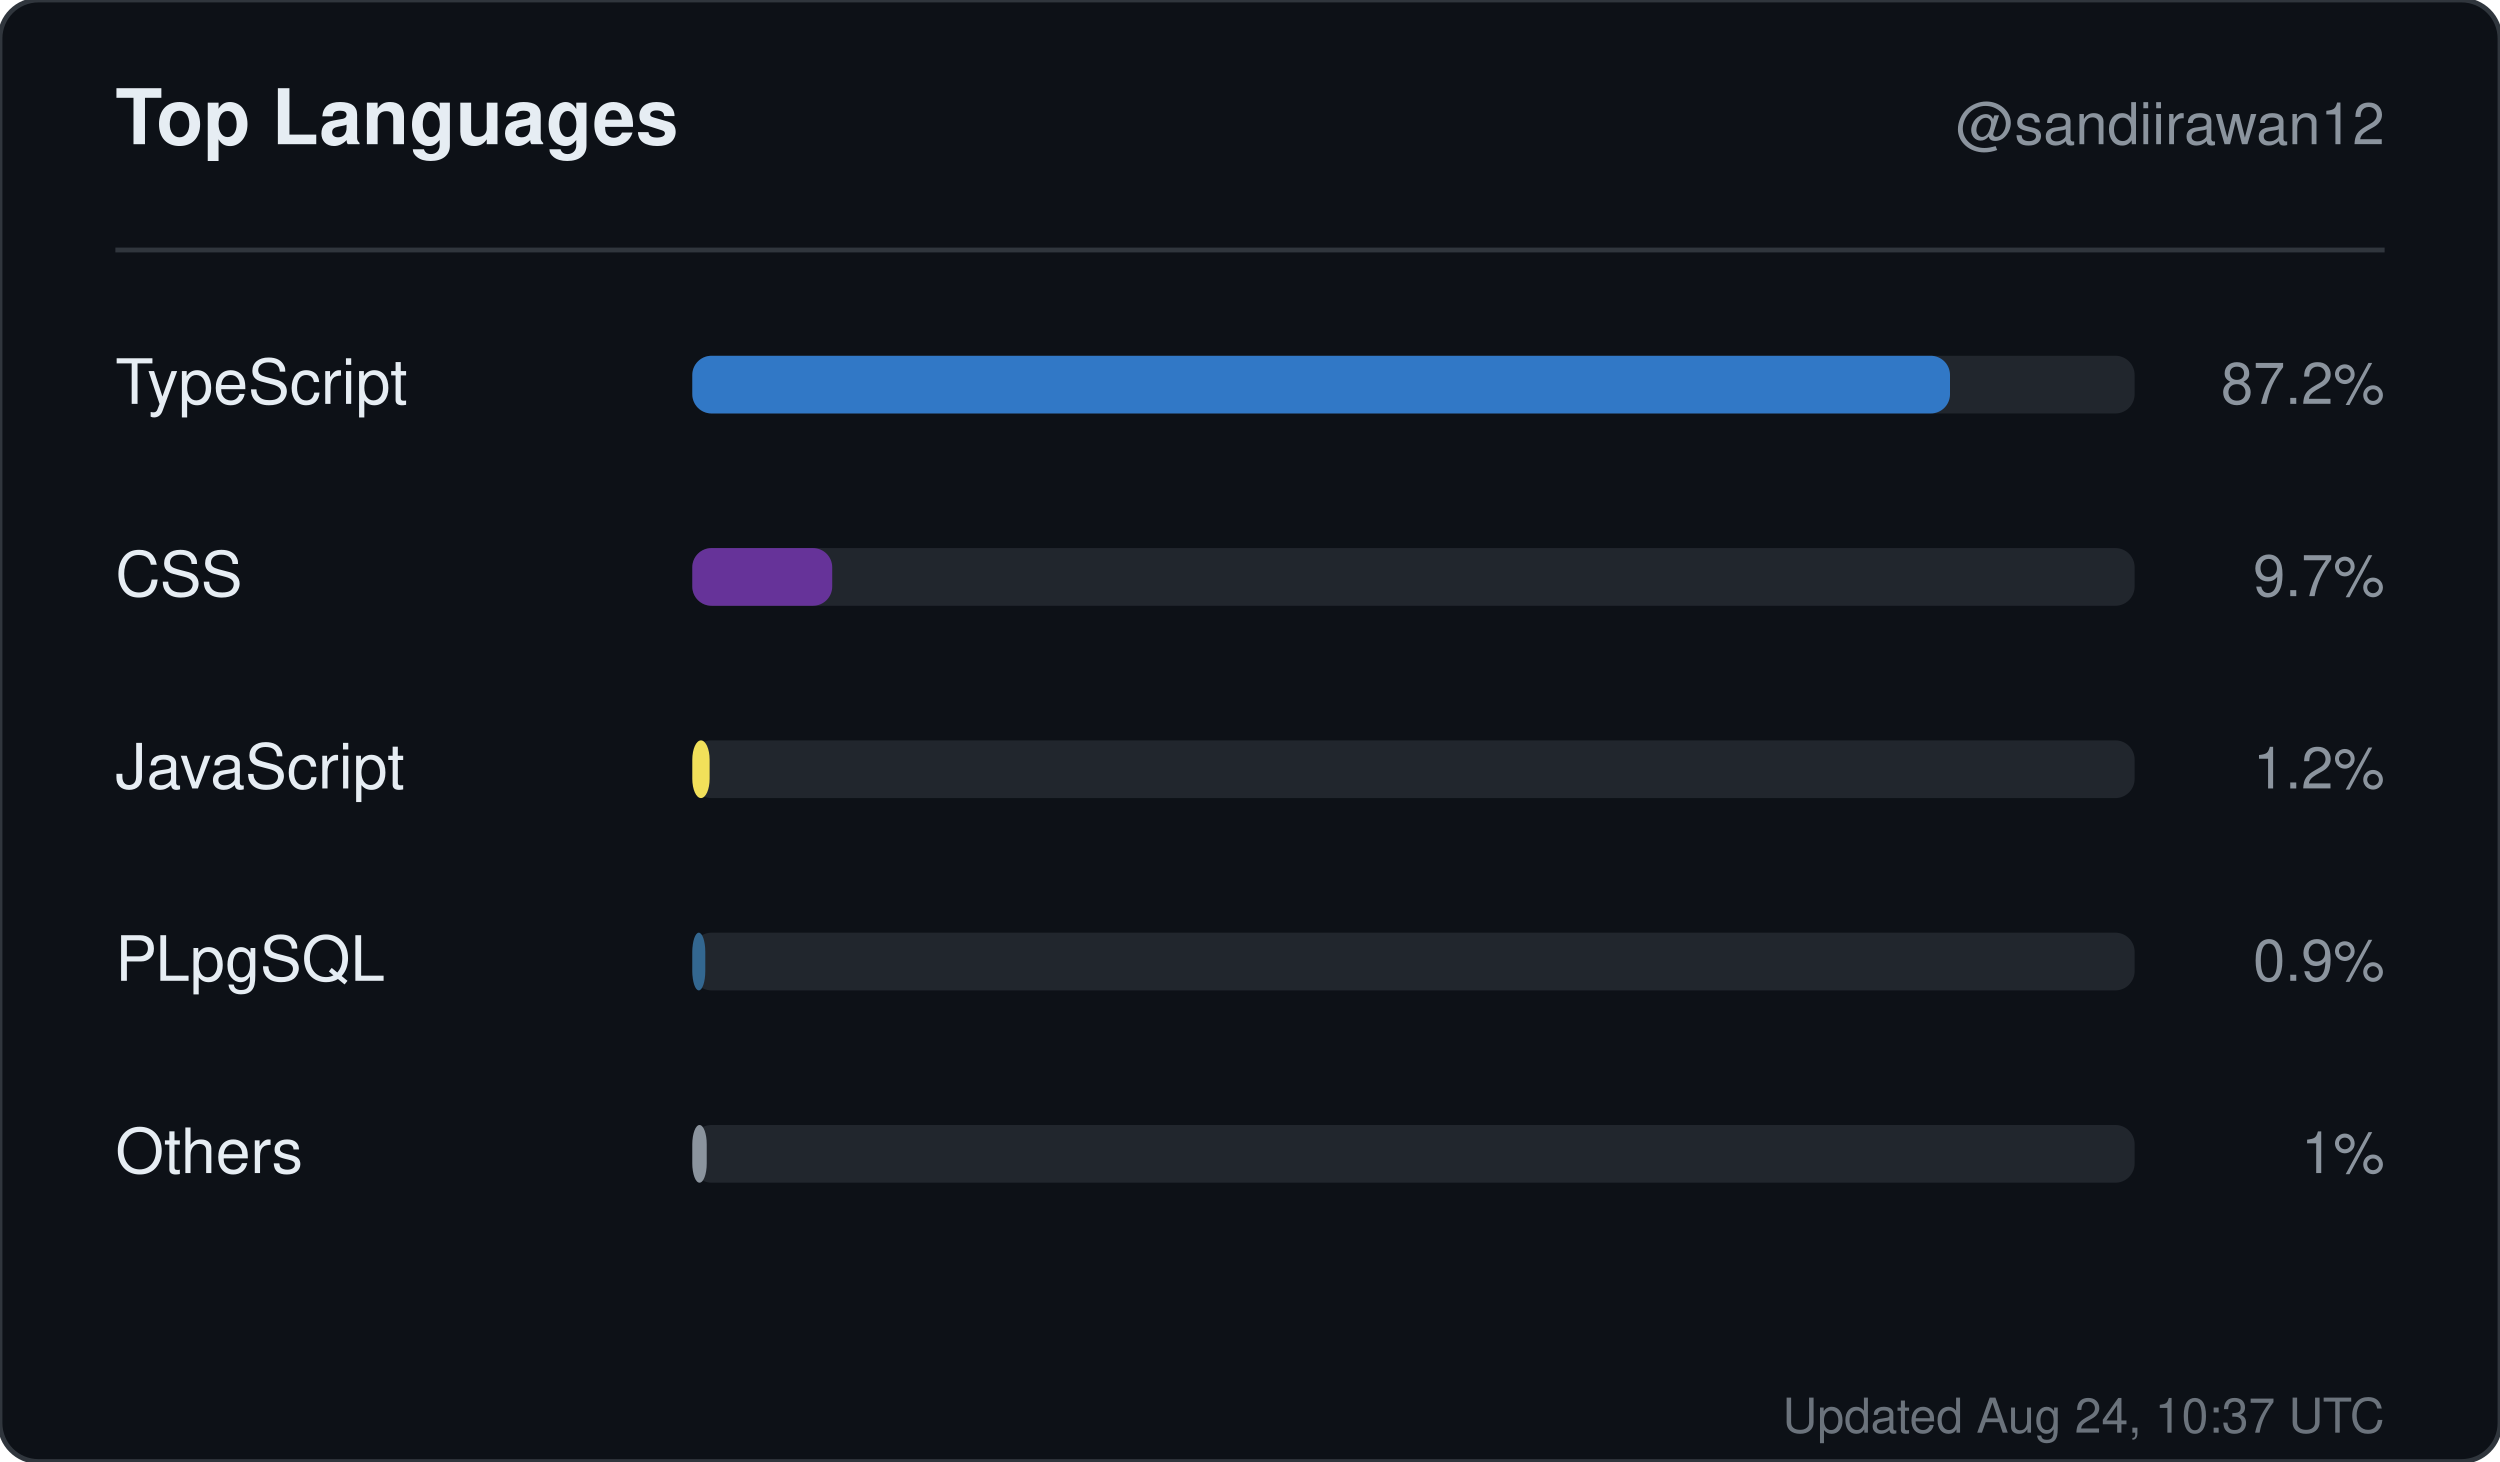
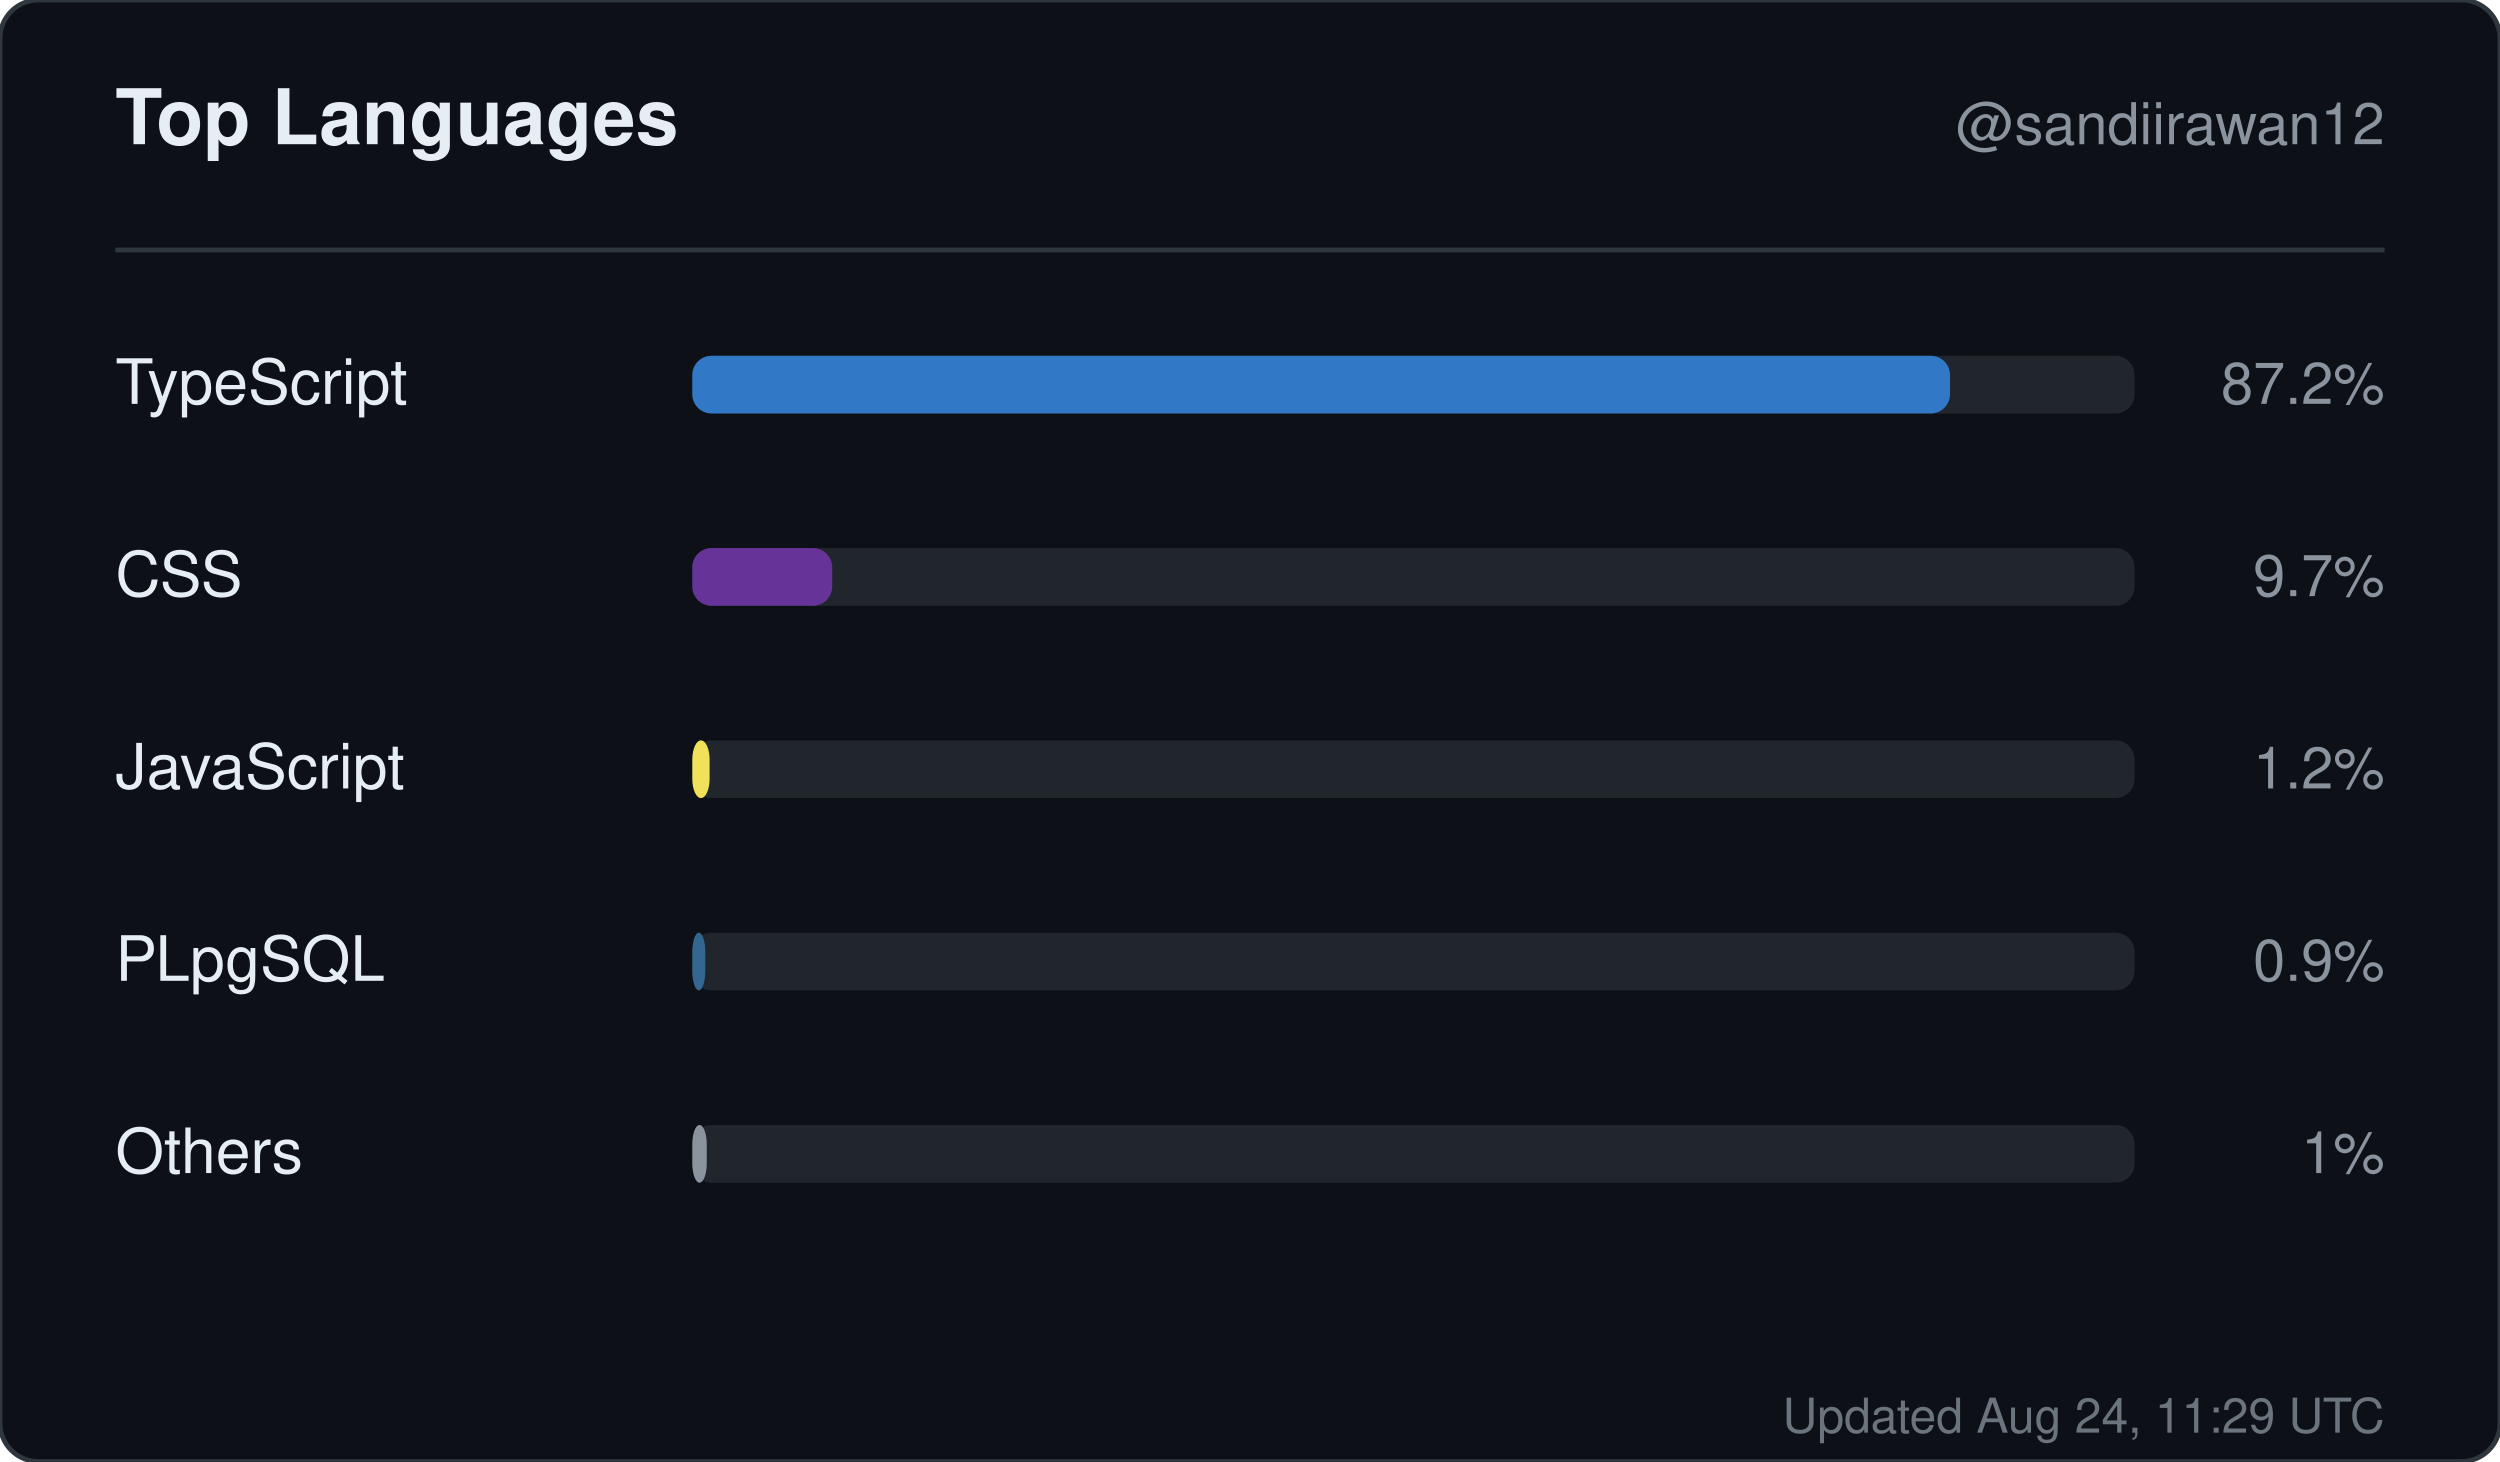
<svg xmlns="http://www.w3.org/2000/svg" width="520" height="304" viewBox="0 0 520 304" role="img" aria-label="Top languages for sandiirawan12">
  <rect width="520" height="304" rx="8" fill="#0d1117" stroke="#30363d" />
  <g font-family="-apple-system, BlinkMacSystemFont, Segoe UI, Helvetica, Arial, sans-serif">
    <text x="24" y="30" fill="#e6edf3" font-size="16" font-weight="700">Top Languages</text>
    <text x="496" y="30" fill="#8b949e" font-size="12" text-anchor="end">@sandiirawan12</text>
    <line x1="24" y1="52" x2="496" y2="52" stroke="#30363d" />
    <text x="24" y="84" fill="#e6edf3" font-size="13">TypeScript</text>
    <rect x="144" y="74" width="300" height="12" rx="4" fill="#21262d" />
    <rect x="144" y="74" width="261.6" height="12" rx="4" fill="#3178c6" />
    <text x="496" y="84" fill="#8b949e" font-size="12" text-anchor="end">87.2%</text>
    <text x="24" y="124" fill="#e6edf3" font-size="13">CSS</text>
    <rect x="144" y="114" width="300" height="12" rx="4" fill="#21262d" />
    <rect x="144" y="114" width="29.1" height="12" rx="4" fill="#663399" />
    <text x="496" y="124" fill="#8b949e" font-size="12" text-anchor="end">9.7%</text>
    <text x="24" y="164" fill="#e6edf3" font-size="13">JavaScript</text>
    <rect x="144" y="154" width="300" height="12" rx="4" fill="#21262d" />
    <rect x="144" y="154" width="3.6" height="12" rx="4" fill="#f1e05a" />
    <text x="496" y="164" fill="#8b949e" font-size="12" text-anchor="end">1.2%</text>
    <text x="24" y="204" fill="#e6edf3" font-size="13">PLpgSQL</text>
    <rect x="144" y="194" width="300" height="12" rx="4" fill="#21262d" />
    <rect x="144" y="194" width="2.7" height="12" rx="4" fill="#336790" />
    <text x="496" y="204" fill="#8b949e" font-size="12" text-anchor="end">0.9%</text>
    <text x="24" y="244" fill="#e6edf3" font-size="13">Others</text>
    <rect x="144" y="234" width="300" height="12" rx="4" fill="#21262d" />
    <rect x="144" y="234" width="3" height="12" rx="4" fill="#8b949e" />
    <text x="496" y="244" fill="#8b949e" font-size="12" text-anchor="end">1%</text>
-     <text x="496" y="298" fill="#8b949e" font-size="10" text-anchor="end" opacity="0.75">Updated Aug 24, 10:37 UTC</text>
+     <text x="496" y="298" fill="#8b949e" font-size="10" text-anchor="end" opacity="0.75">Updated Aug 24, 11:29 UTC</text>
  </g>
</svg>
